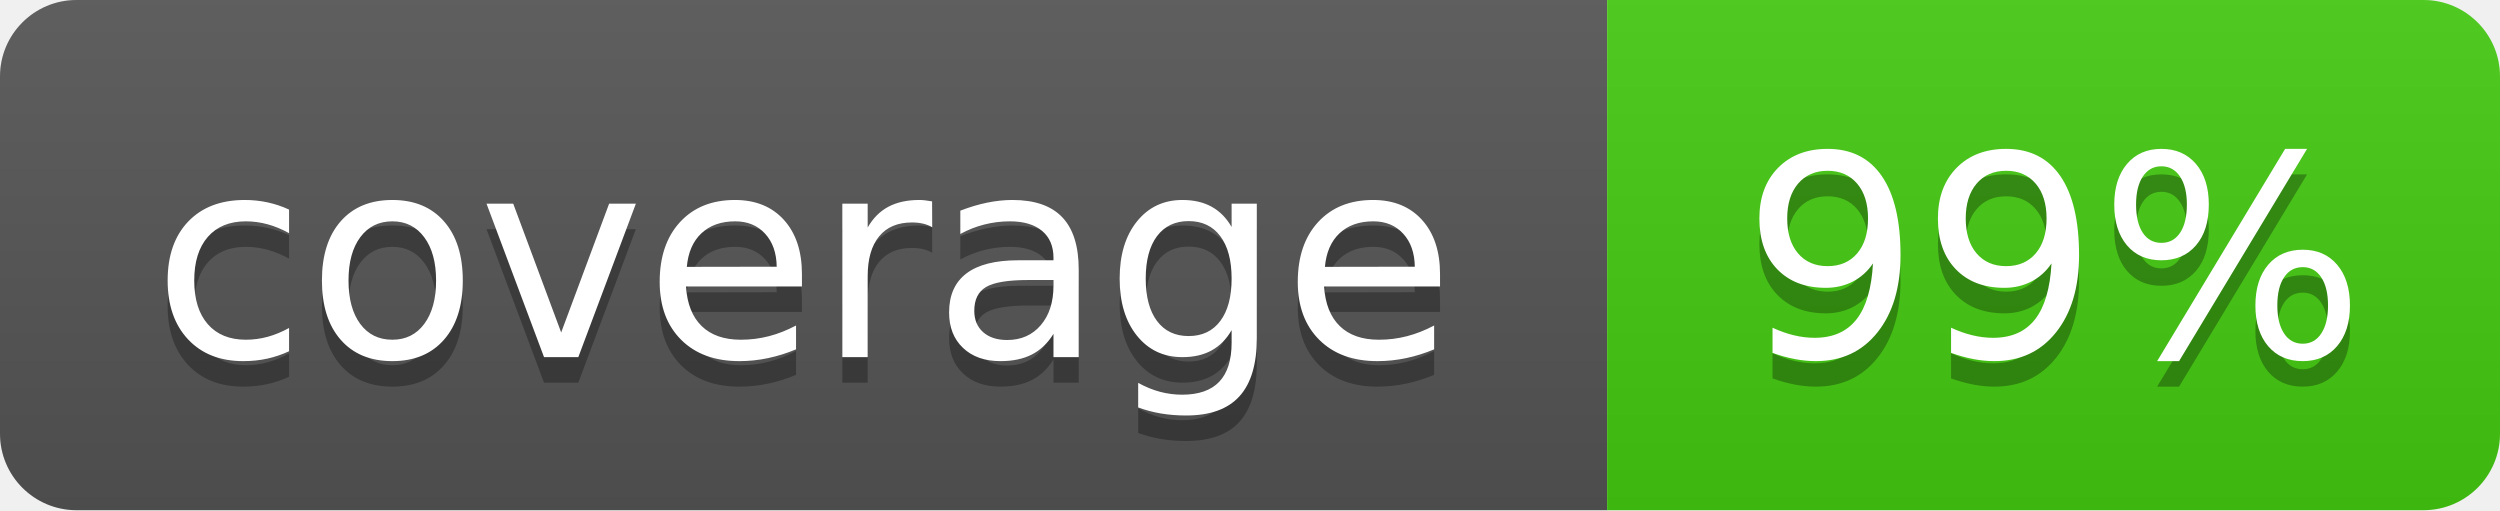
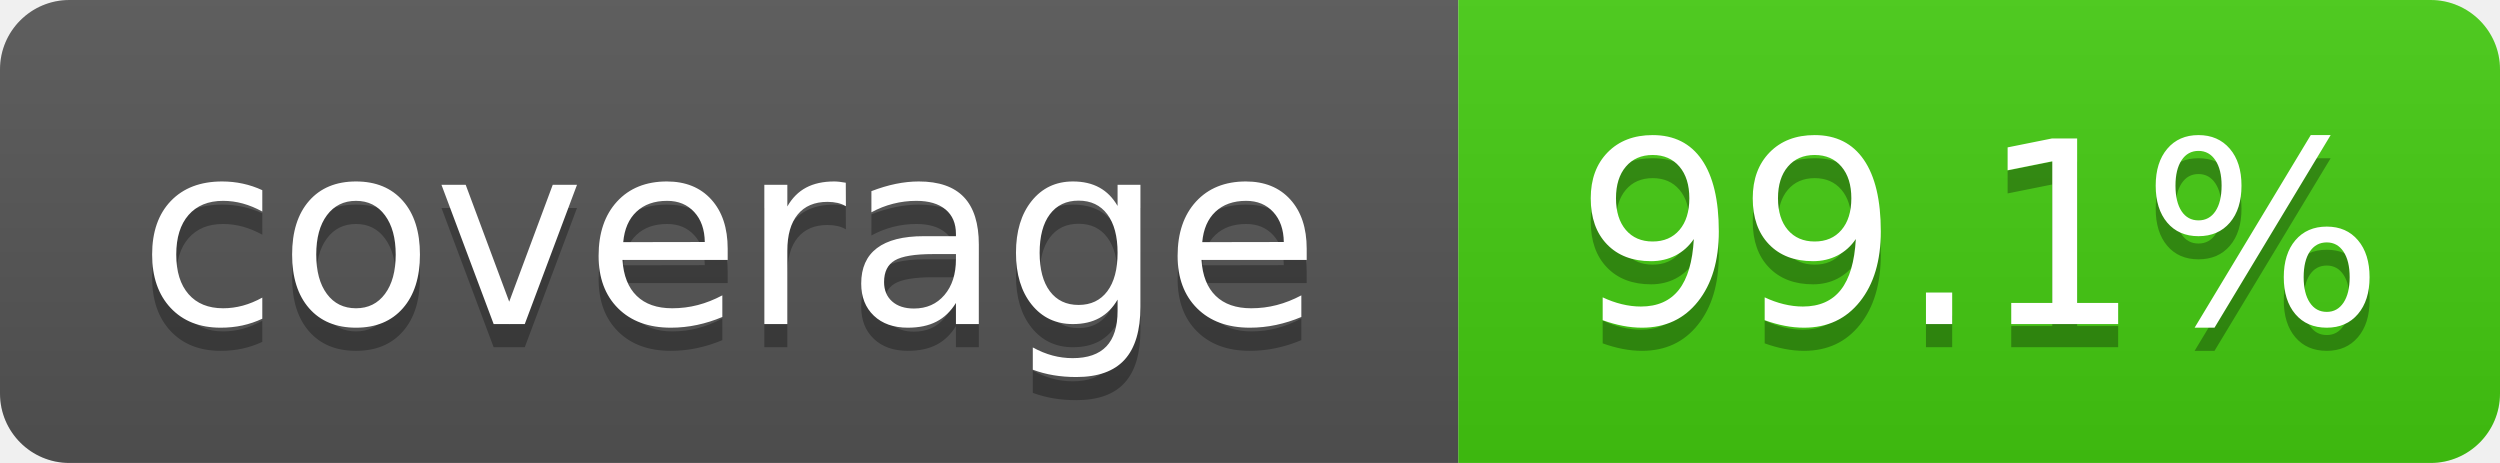
- <svg xmlns="http://www.w3.org/2000/svg" width="98" height="20" role="img" aria-label="coverage: 99%">
+ <svg xmlns="http://www.w3.org/2000/svg" width="108" height="20" role="img" aria-label="coverage: 99.1%">
  <linearGradient id="s" x2="0" y2="100%">
    <stop offset="0" stop-color="#bbb" stop-opacity=".1" />
    <stop offset="1" stop-opacity=".1" />
  </linearGradient>
  <clipPath id="r">
-     <rect width="98" height="20" rx="3" fill="#fff" />
+     <rect width="108" height="20" rx="3" fill="#fff" />
  </clipPath>
  <g clip-path="url(#r)">
    <rect width="63" height="20" fill="#555" />
-     <rect x="63" width="35" height="20" fill="#4c1" />
-     <rect width="98" height="20" fill="url(#s)" />
+     <rect x="63" width="45" height="20" fill="#4c1" />
+     <rect width="108" height="20" fill="url(#s)" />
  </g>
  <g fill="#fff" text-anchor="middle" font-family="Verdana,Geneva,DejaVu Sans,sans-serif" font-size="110" text-rendering="geometricPrecision">
    <text aria-hidden="true" x="315" y="150" fill="#010101" fill-opacity=".3" transform="scale(.1)" textLength="528">coverage</text>
    <text x="315" y="140" transform="scale(.1)" textLength="528">coverage</text>
-     <text aria-hidden="true" x="805" y="150" fill="#010101" fill-opacity=".3" transform="scale(.1)" textLength="245">99%</text>
-     <text x="805" y="140" transform="scale(.1)" textLength="245">99%</text>
+     <text aria-hidden="true" x="855" y="150" fill="#010101" fill-opacity=".3" transform="scale(.1)" textLength="349">99.1%</text>
+     <text x="855" y="140" transform="scale(.1)" textLength="349">99.1%</text>
  </g>
</svg>
